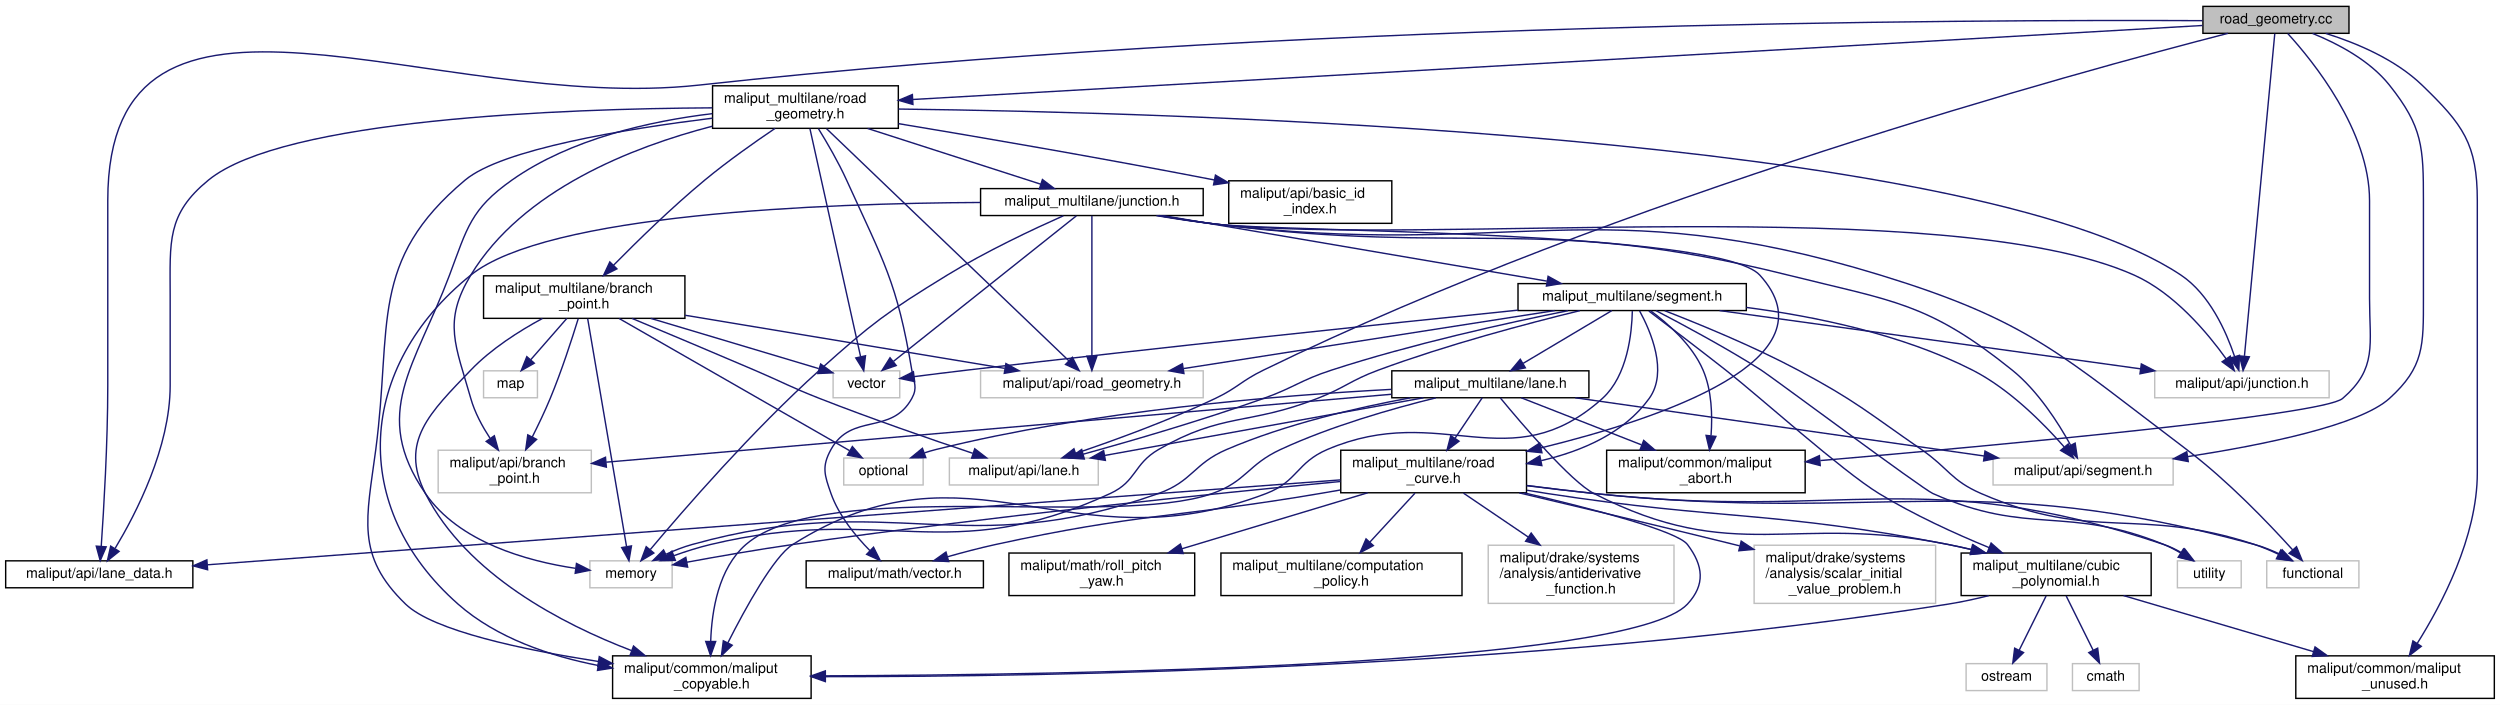
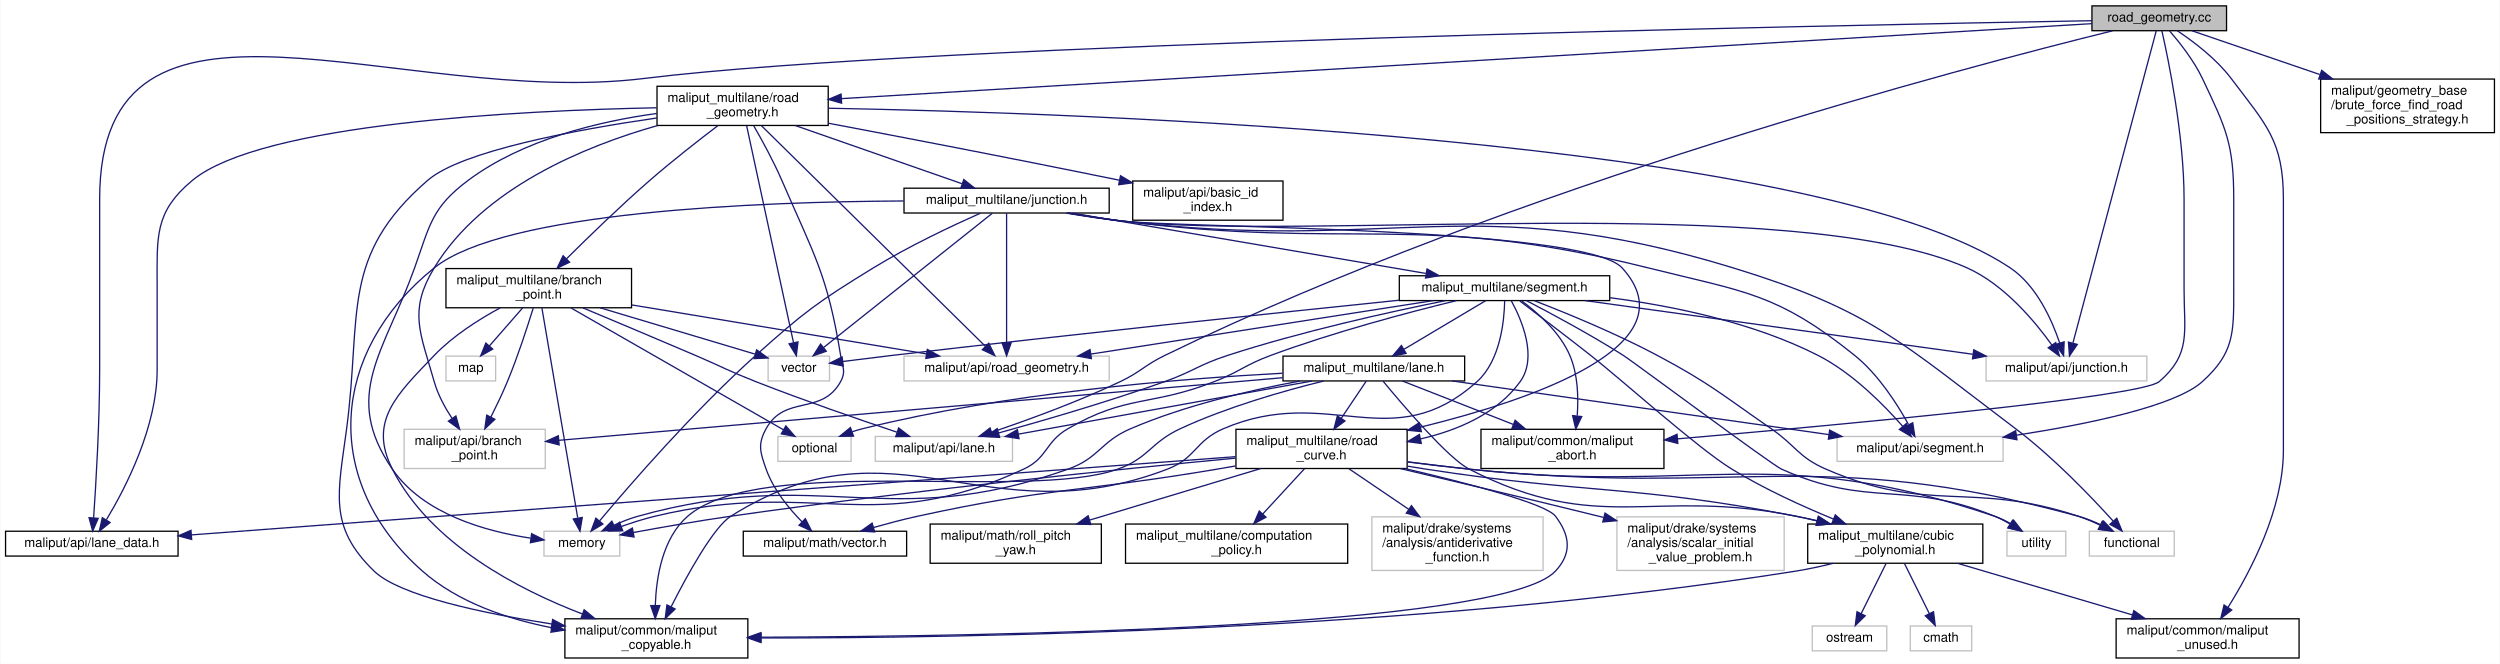
- <svg xmlns="http://www.w3.org/2000/svg" xmlns:xlink="http://www.w3.org/1999/xlink" width="1763pt" height="497pt" viewBox="0.00 0.00 1763.00 497.00">
-   <g id="graph0" class="graph" transform="scale(1 1) rotate(0) translate(4 493)">
-     <polygon fill="white" stroke="transparent" points="-4,4 -4,-493 1759,-493 1759,4 -4,4" />
+ <svg xmlns="http://www.w3.org/2000/svg" xmlns:xlink="http://www.w3.org/1999/xlink" width="1913pt" height="508pt" viewBox="0.00 0.00 1912.50 508.00">
+   <g id="graph0" class="graph" transform="scale(1 1) rotate(0) translate(4 504)">
+     <polygon fill="white" stroke="transparent" points="-4,4 -4,-504 1908.5,-504 1908.5,4 -4,4" />
    <g id="node1" class="node">
      <g id="a_node1">
        <a xlink:title=" ">
-           <polygon fill="#bfbfbf" stroke="black" points="1549.5,-469.5 1549.5,-488.5 1652.5,-488.5 1652.5,-469.5 1549.5,-469.5" />
-           <text text-anchor="middle" x="1601" y="-476.5" font-family="Helvetica,sans-Serif" font-size="10.00">road_geometry.cc</text>
+           <polygon fill="#bfbfbf" stroke="black" points="1596.5,-480.5 1596.5,-499.5 1699.5,-499.5 1699.5,-480.5 1596.5,-480.5" />
+           <text text-anchor="middle" x="1648" y="-487.5" font-family="Helvetica,sans-Serif" font-size="10.00">road_geometry.cc</text>
        </a>
      </g>
    </g>
    <g id="node2" class="node">
      <g id="a_node2">
        <a xlink:href="road__geometry_8h.html" target="_top" xlink:title=" ">
-           <polygon fill="white" stroke="black" points="498.5,-402.5 498.5,-432.5 629.5,-432.5 629.5,-402.5 498.5,-402.5" />
-           <text text-anchor="start" x="506.5" y="-420.5" font-family="Helvetica,sans-Serif" font-size="10.00">maliput_multilane/road</text>
-           <text text-anchor="middle" x="564" y="-409.5" font-family="Helvetica,sans-Serif" font-size="10.00">_geometry.h</text>
+           <polygon fill="white" stroke="black" points="498.5,-408 498.5,-438 629.5,-438 629.5,-408 498.5,-408" />
+           <text text-anchor="start" x="506.5" y="-426" font-family="Helvetica,sans-Serif" font-size="10.00">maliput_multilane/road</text>
+           <text text-anchor="middle" x="564" y="-415" font-family="Helvetica,sans-Serif" font-size="10.00">_geometry.h</text>
        </a>
      </g>
    </g>
    <g id="edge1" class="edge">
-       <path fill="none" stroke="midnightblue" d="M1549.22,-475.03C1379.58,-465.3 840,-434.34 639.75,-422.85" />
-       <polygon fill="midnightblue" stroke="midnightblue" points="639.8,-419.34 629.62,-422.26 639.4,-426.33 639.8,-419.34" />
+       <path fill="none" stroke="midnightblue" d="M1596.45,-485.91C1421.11,-475.4 847.26,-440.99 639.75,-428.54" />
+       <polygon fill="midnightblue" stroke="midnightblue" points="639.75,-425.04 629.55,-427.93 639.33,-432.02 639.75,-425.04" />
    </g>
    <g id="node7" class="node">
      <g id="a_node7">
        <a xlink:title=" ">
          <polygon fill="white" stroke="#bfbfbf" points="1515.5,-212.5 1515.5,-231.5 1638.5,-231.5 1638.5,-212.5 1515.5,-212.5" />
          <text text-anchor="middle" x="1577" y="-219.5" font-family="Helvetica,sans-Serif" font-size="10.00">maliput/api/junction.h</text>
        </a>
      </g>
    </g>
    <g id="edge67" class="edge">
-       <path fill="none" stroke="midnightblue" d="M1600.17,-469.22C1596.75,-432.82 1583.61,-293.27 1578.79,-242.02" />
-       <polygon fill="midnightblue" stroke="midnightblue" points="1582.24,-241.37 1577.82,-231.74 1575.28,-242.02 1582.24,-241.37" />
+       <path fill="none" stroke="midnightblue" d="M1645.72,-480.45C1635.77,-443.17 1596.04,-294.33 1581.97,-241.62" />
+       <polygon fill="midnightblue" stroke="midnightblue" points="1585.27,-240.41 1579.31,-231.65 1578.51,-242.22 1585.27,-240.41" />
    </g>
    <g id="node8" class="node">
      <g id="a_node8">
        <a xlink:href="../../maliput/html/lane__data_8h.html.html" xlink:title=" ">
          <polygon fill="white" stroke="black" points="0,-78.5 0,-97.5 132,-97.5 132,-78.5 0,-78.5" />
          <text text-anchor="middle" x="66" y="-85.5" font-family="Helvetica,sans-Serif" font-size="10.00">maliput/api/lane_data.h</text>
        </a>
      </g>
    </g>
    <g id="edge69" class="edge">
-       <path fill="none" stroke="midnightblue" d="M1549.27,-478.43C1390.4,-479.22 895.69,-477.64 489,-433 301.29,-412.4 72,-540.34 72,-351.5 72,-351.5 72,-351.5 72,-221 72,-180.62 69.16,-133.35 67.39,-107.77" />
+       <path fill="none" stroke="midnightblue" d="M1596.41,-488.15C1401.24,-484.75 707.96,-471.01 489,-444 300.59,-420.76 72,-541.34 72,-351.5 72,-351.5 72,-351.5 72,-221 72,-180.62 69.16,-133.35 67.39,-107.77" />
      <polygon fill="midnightblue" stroke="midnightblue" points="70.87,-107.37 66.67,-97.64 63.89,-107.87 70.87,-107.37" />
    </g>
    <g id="node15" class="node">
      <g id="a_node15">
        <a xlink:title=" ">
          <polygon fill="white" stroke="#bfbfbf" points="665.5,-151 665.5,-170 770.5,-170 770.5,-151 665.5,-151" />
          <text text-anchor="middle" x="718" y="-158" font-family="Helvetica,sans-Serif" font-size="10.00">maliput/api/lane.h</text>
        </a>
      </g>
    </g>
    <g id="edge68" class="edge">
-       <path fill="none" stroke="midnightblue" d="M1567.12,-469.49C1462.54,-442.57 1136.85,-353.79 887,-232 871.24,-224.32 868.83,-219.54 853,-212 820.61,-196.56 782.15,-182.57 754.58,-173.25" />
+       <path fill="none" stroke="midnightblue" d="M1612.23,-480.41C1501.05,-452.99 1153.05,-361.69 887,-232 871.24,-224.32 868.83,-219.54 853,-212 820.61,-196.56 782.15,-182.57 754.58,-173.25" />
      <polygon fill="midnightblue" stroke="midnightblue" points="755.54,-169.89 744.95,-170.04 753.33,-176.53 755.54,-169.89" />
    </g>
    <g id="node18" class="node">
      <g id="a_node18">
        <a xlink:title=" ">
          <polygon fill="white" stroke="#bfbfbf" points="1401.5,-151 1401.5,-170 1528.5,-170 1528.5,-151 1401.5,-151" />
          <text text-anchor="middle" x="1465" y="-158" font-family="Helvetica,sans-Serif" font-size="10.00">maliput/api/segment.h</text>
        </a>
      </g>
    </g>
    <g id="edge70" class="edge">
-       <path fill="none" stroke="midnightblue" d="M1626.83,-469.41C1644.48,-462.28 1667.1,-450.45 1681,-433 1704.52,-403.46 1705,-389.26 1705,-351.5 1705,-351.5 1705,-351.5 1705,-282.5 1705,-249.4 1705.53,-234.22 1681,-212 1660.15,-193.1 1592.7,-179.32 1538.66,-170.98" />
+       <path fill="none" stroke="midnightblue" d="M1655.92,-480.34C1663.4,-471.73 1674.43,-457.83 1681,-444 1699.22,-405.63 1705,-393.97 1705,-351.5 1705,-351.5 1705,-351.5 1705,-282.5 1705,-249.4 1705.53,-234.22 1681,-212 1660.15,-193.1 1592.7,-179.32 1538.66,-170.98" />
      <polygon fill="midnightblue" stroke="midnightblue" points="1539.15,-167.51 1528.74,-169.48 1538.11,-174.43 1539.15,-167.51" />
    </g>
    <g id="node28" class="node">
      <g id="a_node28">
        <a xlink:href="../../maliput/html/maliput__unused_8h.html.html" xlink:title=" ">
          <polygon fill="white" stroke="black" points="1615,-0.5 1615,-30.5 1755,-30.5 1755,-0.5 1615,-0.5" />
          <text text-anchor="start" x="1623" y="-18.5" font-family="Helvetica,sans-Serif" font-size="10.00">maliput/common/maliput</text>
          <text text-anchor="middle" x="1685" y="-7.5" font-family="Helvetica,sans-Serif" font-size="10.00">_unused.h</text>
        </a>
      </g>
    </g>
    <g id="edge72" class="edge">
-       <path fill="none" stroke="midnightblue" d="M1636.07,-469.46C1657.86,-462.65 1685.19,-451.17 1704,-433 1732.88,-405.1 1743,-391.66 1743,-351.5 1743,-351.5 1743,-351.5 1743,-159.5 1743,-114.25 1717.75,-66.46 1700.57,-39.18" />
+       <path fill="none" stroke="midnightblue" d="M1661.78,-480.48C1673.97,-472.37 1691.55,-459.16 1703,-444 1729.99,-408.25 1743,-396.29 1743,-351.5 1743,-351.5 1743,-351.5 1743,-159.5 1743,-114.25 1717.75,-66.46 1700.57,-39.18" />
      <polygon fill="midnightblue" stroke="midnightblue" points="1703.48,-37.23 1695.1,-30.75 1697.61,-41.04 1703.48,-37.23" />
    </g>
    <g id="node30" class="node">
      <g id="a_node30">
        <a xlink:href="../../maliput/html/maliput__abort_8h.html.html" xlink:title=" ">
          <polygon fill="white" stroke="black" points="1129,-145.5 1129,-175.5 1269,-175.5 1269,-145.5 1129,-145.5" />
          <text text-anchor="start" x="1137" y="-163.5" font-family="Helvetica,sans-Serif" font-size="10.00">maliput/common/maliput</text>
          <text text-anchor="middle" x="1199" y="-152.5" font-family="Helvetica,sans-Serif" font-size="10.00">_abort.h</text>
        </a>
      </g>
    </g>
    <g id="edge71" class="edge">
-       <path fill="none" stroke="midnightblue" d="M1609.36,-469.31C1627.12,-449.89 1667,-400.79 1667,-351.5 1667,-351.5 1667,-351.5 1667,-282.5 1667,-250.05 1672.61,-233.15 1648,-212 1634.22,-200.16 1405.17,-179 1279.69,-168.22" />
+       <path fill="none" stroke="midnightblue" d="M1650.03,-480.37C1654.93,-458.79 1667,-400.66 1667,-351.5 1667,-351.5 1667,-351.5 1667,-282.5 1667,-250.05 1672.61,-233.15 1648,-212 1634.22,-200.16 1405.17,-179 1279.69,-168.22" />
      <polygon fill="midnightblue" stroke="midnightblue" points="1279.62,-164.7 1269.36,-167.34 1279.02,-171.68 1279.62,-164.7" />
+     </g>
+     <g id="node32" class="node">
+       <g id="a_node32">
+         <a xlink:href="../../maliput/html/brute__force__find__road__positions__strategy_8h.html.html" xlink:title=" ">
+           <polygon fill="white" stroke="black" points="1771.5,-402.5 1771.5,-443.5 1904.5,-443.5 1904.5,-402.5 1771.5,-402.5" />
+           <text text-anchor="start" x="1779.5" y="-431.5" font-family="Helvetica,sans-Serif" font-size="10.00">maliput/geometry_base</text>
+           <text text-anchor="start" x="1779.5" y="-420.5" font-family="Helvetica,sans-Serif" font-size="10.00">/brute_force_find_road</text>
+           <text text-anchor="middle" x="1838" y="-409.5" font-family="Helvetica,sans-Serif" font-size="10.00">_positions_strategy.h</text>
+         </a>
+       </g>
+     </g>
+     <g id="edge73" class="edge">
+       <path fill="none" stroke="midnightblue" d="M1673.23,-480.37C1698.04,-471.88 1736.99,-458.56 1770.79,-446.99" />
+       <polygon fill="midnightblue" stroke="midnightblue" points="1772.3,-450.17 1780.63,-443.63 1770.04,-443.55 1772.3,-450.17" />
    </g>
    <g id="node3" class="node">
      <g id="a_node3">
        <a xlink:title=" ">
          <polygon fill="white" stroke="#bfbfbf" points="412,-78.5 412,-97.5 470,-97.5 470,-78.5 412,-78.5" />
          <text text-anchor="middle" x="441" y="-85.5" font-family="Helvetica,sans-Serif" font-size="10.00">memory</text>
        </a>
      </g>
    </g>
    <g id="edge2" class="edge">
-       <path fill="none" stroke="midnightblue" d="M498.24,-412.85C454.78,-407.63 398.41,-395.22 357,-366 327.89,-345.46 325.52,-332.35 313,-299 288.79,-234.53 257.06,-201.79 296,-145 319.58,-110.61 367.52,-97.33 401.82,-92.21" />
+       <path fill="none" stroke="midnightblue" d="M498.36,-417.19C453.91,-411.08 395.88,-397.26 354,-366 326.02,-345.12 324.75,-331.87 313,-299 289.83,-234.16 257.06,-201.79 296,-145 319.58,-110.61 367.52,-97.33 401.82,-92.21" />
      <polygon fill="midnightblue" stroke="midnightblue" points="402.53,-95.65 411.99,-90.87 401.62,-88.71 402.53,-95.65" />
    </g>
    <g id="node4" class="node">
      <g id="a_node4">
        <a xlink:title=" ">
          <polygon fill="white" stroke="#bfbfbf" points="583.5,-212.5 583.5,-231.5 630.5,-231.5 630.5,-212.5 583.5,-212.5" />
          <text text-anchor="middle" x="607" y="-219.5" font-family="Helvetica,sans-Serif" font-size="10.00">vector</text>
        </a>
      </g>
    </g>
    <g id="edge3" class="edge">
-       <path fill="none" stroke="midnightblue" d="M567.16,-402.27C574.82,-367.8 594.38,-279.81 602.91,-241.4" />
-       <polygon fill="midnightblue" stroke="midnightblue" points="606.34,-242.1 605.09,-231.58 599.51,-240.58 606.34,-242.1" />
+       <path fill="none" stroke="midnightblue" d="M567.09,-407.69C574.72,-372.41 594.41,-281.28 602.95,-241.75" />
+       <polygon fill="midnightblue" stroke="midnightblue" points="606.39,-242.37 605.09,-231.86 599.55,-240.9 606.39,-242.37" />
    </g>
    <g id="node5" class="node">
      <g id="a_node5">
        <a xlink:href="../../maliput/html/basic__id__index_8h.html.html" xlink:title=" ">
          <polygon fill="white" stroke="black" points="862.5,-335.5 862.5,-365.5 977.5,-365.5 977.5,-335.5 862.5,-335.5" />
          <text text-anchor="start" x="870.5" y="-353.5" font-family="Helvetica,sans-Serif" font-size="10.00">maliput/api/basic_id</text>
          <text text-anchor="middle" x="920" y="-342.5" font-family="Helvetica,sans-Serif" font-size="10.00">_index.h</text>
        </a>
      </g>
    </g>
    <g id="edge4" class="edge">
-       <path fill="none" stroke="midnightblue" d="M629.56,-405.81C685.94,-396.45 769.67,-382.12 852.23,-366.11" />
-       <polygon fill="midnightblue" stroke="midnightblue" points="853.14,-369.49 862.29,-364.14 851.8,-362.62 853.14,-369.49" />
+       <path fill="none" stroke="midnightblue" d="M629.5,-409.73C685.9,-399.07 769.72,-382.99 852.45,-366.09" />
+       <polygon fill="midnightblue" stroke="midnightblue" points="853.18,-369.51 862.27,-364.08 851.77,-362.65 853.18,-369.51" />
    </g>
    <g id="node6" class="node">
      <g id="a_node6">
        <a xlink:title=" ">
          <polygon fill="white" stroke="#bfbfbf" points="305,-145.5 305,-175.5 413,-175.5 413,-145.5 305,-145.5" />
          <text text-anchor="start" x="313" y="-163.5" font-family="Helvetica,sans-Serif" font-size="10.00">maliput/api/branch</text>
          <text text-anchor="middle" x="359" y="-152.5" font-family="Helvetica,sans-Serif" font-size="10.00">_point.h</text>
        </a>
      </g>
    </g>
    <g id="edge5" class="edge">
-       <path fill="none" stroke="midnightblue" d="M498.29,-403.98C441.98,-389.38 364.38,-359.1 328,-299 307.98,-265.92 317.49,-249.21 328,-212 330.79,-202.11 336.12,-192.25 341.59,-183.91" />
+       <path fill="none" stroke="midnightblue" d="M499.01,-407.97C442.76,-392.02 364.84,-359.87 328,-299 307.98,-265.92 317.49,-249.21 328,-212 330.79,-202.11 336.12,-192.25 341.59,-183.91" />
      <polygon fill="midnightblue" stroke="midnightblue" points="344.6,-185.71 347.46,-175.51 338.86,-181.7 344.6,-185.71" />
    </g>
    <g id="edge6" class="edge">
-       <path fill="none" stroke="midnightblue" d="M629.58,-416.1C822.72,-413.76 1385.17,-398.39 1534,-299 1554.14,-285.55 1565.89,-259.29 1571.88,-241.45" />
-       <polygon fill="midnightblue" stroke="midnightblue" points="1575.24,-242.43 1574.82,-231.84 1568.54,-240.38 1575.24,-242.43" />
+       <path fill="none" stroke="midnightblue" d="M629.59,-421.18C822.76,-417.64 1385.29,-398.79 1534,-299 1554.11,-285.51 1565.87,-259.26 1571.86,-241.43" />
+       <polygon fill="midnightblue" stroke="midnightblue" points="1575.22,-242.42 1574.81,-231.83 1568.53,-240.36 1575.22,-242.42" />
    </g>
    <g id="edge7" class="edge">
-       <path fill="none" stroke="midnightblue" d="M498.25,-416.95C393.7,-416.33 195.94,-409.26 143,-366 113.45,-341.85 116,-322.66 116,-284.5 116,-284.5 116,-284.5 116,-221 116,-177.49 91.95,-130.84 77.21,-106.34" />
+       <path fill="none" stroke="midnightblue" d="M498.21,-421.53C393.6,-419.45 195.75,-409.67 143,-366 113.61,-341.66 116,-322.66 116,-284.5 116,-284.5 116,-284.5 116,-221 116,-177.49 91.95,-130.84 77.21,-106.34" />
      <polygon fill="midnightblue" stroke="midnightblue" points="79.99,-104.18 71.74,-97.53 74.05,-107.87 79.99,-104.18" />
    </g>
    <g id="node9" class="node">
      <g id="a_node9">
        <a xlink:title=" ">
          <polygon fill="white" stroke="#bfbfbf" points="687.5,-212.5 687.5,-231.5 844.5,-231.5 844.5,-212.5 687.5,-212.5" />
          <text text-anchor="middle" x="766" y="-219.5" font-family="Helvetica,sans-Serif" font-size="10.00">maliput/api/road_geometry.h</text>
        </a>
      </g>
    </g>
    <g id="edge8" class="edge">
-       <path fill="none" stroke="midnightblue" d="M578.85,-402.27C615.77,-366.91 711.46,-275.24 749.78,-238.54" />
-       <polygon fill="midnightblue" stroke="midnightblue" points="752.25,-241.02 757.05,-231.58 747.4,-235.97 752.25,-241.02" />
+       <path fill="none" stroke="midnightblue" d="M578.53,-407.69C615.18,-371.58 711.23,-276.96 749.71,-239.05" />
+       <polygon fill="midnightblue" stroke="midnightblue" points="752.34,-241.37 757.01,-231.86 747.43,-236.38 752.34,-241.37" />
    </g>
    <g id="node10" class="node">
      <g id="a_node10">
        <a xlink:href="../../maliput/html/maliput__copyable_8h.html.html" xlink:title=" ">
          <polygon fill="white" stroke="black" points="428,-0.5 428,-30.5 568,-30.5 568,-0.5 428,-0.5" />
          <text text-anchor="start" x="436" y="-18.5" font-family="Helvetica,sans-Serif" font-size="10.00">maliput/common/maliput</text>
          <text text-anchor="middle" x="498" y="-7.5" font-family="Helvetica,sans-Serif" font-size="10.00">_copyable.h</text>
        </a>
      </g>
    </g>
    <g id="edge9" class="edge">
-       <path fill="none" stroke="midnightblue" d="M498.5,-409.68C436.79,-402.05 350.03,-387.81 324,-366 255.82,-308.85 272.61,-264.2 261,-176 254.56,-127.09 246.54,-101.3 282,-67 301.47,-48.17 364.77,-34.78 417.85,-26.54" />
+       <path fill="none" stroke="midnightblue" d="M498.41,-413.74C436.34,-404.71 348.92,-388.48 323,-366 255.9,-307.8 272.59,-264.07 261,-176 254.56,-127.09 246.54,-101.3 282,-67 301.47,-48.17 364.77,-34.78 417.85,-26.54" />
      <polygon fill="midnightblue" stroke="midnightblue" points="418.61,-29.97 427.97,-25.02 417.56,-23.05 418.61,-29.97" />
    </g>
    <g id="node11" class="node">
      <g id="a_node11">
        <a xlink:href="../../maliput/html/vector_8h.html.html" xlink:title=" ">
          <polygon fill="white" stroke="black" points="564.5,-78.5 564.5,-97.5 689.5,-97.5 689.5,-78.5 564.5,-78.5" />
          <text text-anchor="middle" x="627" y="-85.5" font-family="Helvetica,sans-Serif" font-size="10.00">maliput/math/vector.h</text>
        </a>
      </g>
    </g>
    <g id="edge10" class="edge">
-       <path fill="none" stroke="midnightblue" d="M573.13,-402.3C579.26,-392.39 587.23,-378.71 593,-366 619.02,-308.66 628.64,-294.11 639,-232 640.46,-223.23 643.29,-219.78 639,-212 624.54,-185.76 596.46,-202.24 582,-176 575.35,-163.93 577.43,-158 582,-145 587.48,-129.44 599.31,-115.01 609.47,-104.69" />
+       <path fill="none" stroke="midnightblue" d="M572.58,-407.59C579,-396.48 587.7,-380.58 594,-366 618.92,-308.33 628.87,-294 639,-232 640.43,-223.23 643.29,-219.78 639,-212 624.54,-185.76 596.46,-202.24 582,-176 575.35,-163.93 577.43,-158 582,-145 587.48,-129.44 599.31,-115.01 609.47,-104.69" />
      <polygon fill="midnightblue" stroke="midnightblue" points="612,-107.11 616.77,-97.66 607.14,-102.07 612,-107.11" />
    </g>
    <g id="node12" class="node">
      <g id="a_node12">
        <a xlink:href="branch__point_8h.html" target="_top" xlink:title=" ">
          <polygon fill="white" stroke="black" points="337,-268.5 337,-298.5 479,-298.5 479,-268.5 337,-268.5" />
          <text text-anchor="start" x="345" y="-286.5" font-family="Helvetica,sans-Serif" font-size="10.00">maliput_multilane/branch</text>
          <text text-anchor="middle" x="408" y="-275.5" font-family="Helvetica,sans-Serif" font-size="10.00">_point.h</text>
        </a>
      </g>
    </g>
    <g id="edge11" class="edge">
-       <path fill="none" stroke="midnightblue" d="M542.59,-402.47C528.18,-392.75 508.97,-379.21 493,-366 469.92,-346.9 445.41,-322.96 428.67,-305.98" />
-       <polygon fill="midnightblue" stroke="midnightblue" points="431.05,-303.41 421.56,-298.71 426.05,-308.3 431.05,-303.41" />
+       <path fill="none" stroke="midnightblue" d="M545.22,-407.97C530.67,-396.92 510.17,-380.94 493,-366 470.53,-346.45 446.11,-322.75 429.23,-305.97" />
+       <polygon fill="midnightblue" stroke="midnightblue" points="431.59,-303.37 422.04,-298.78 426.64,-308.32 431.59,-303.37" />
    </g>
    <g id="node16" class="node">
      <g id="a_node16">
        <a xlink:href="junction_8h.html" target="_top" xlink:title=" ">
          <polygon fill="white" stroke="black" points="687.5,-341 687.5,-360 844.5,-360 844.5,-341 687.5,-341" />
          <text text-anchor="middle" x="766" y="-348" font-family="Helvetica,sans-Serif" font-size="10.00">maliput_multilane/junction.h</text>
        </a>
      </g>
    </g>
    <g id="edge20" class="edge">
-       <path fill="none" stroke="midnightblue" d="M607.83,-402.4C644.37,-390.64 695.8,-374.09 729.98,-363.09" />
-       <polygon fill="midnightblue" stroke="midnightblue" points="731.12,-366.4 739.56,-360.01 728.97,-359.74 731.12,-366.4" />
+       <path fill="none" stroke="midnightblue" d="M604.39,-407.9C641.7,-394.88 696.51,-375.75 731.73,-363.46" />
+       <polygon fill="midnightblue" stroke="midnightblue" points="733.26,-366.63 741.55,-360.03 730.95,-360.02 733.26,-366.63" />
    </g>
    <g id="edge13" class="edge">
      <path fill="none" stroke="midnightblue" d="M410.43,-268.27C416.28,-233.94 431.18,-146.57 437.78,-107.9" />
      <polygon fill="midnightblue" stroke="midnightblue" points="441.31,-108.02 439.54,-97.58 434.41,-106.85 441.31,-108.02" />
    </g>
    <g id="edge15" class="edge">
      <path fill="none" stroke="midnightblue" d="M454.91,-268.47C491.3,-257.59 540.87,-242.77 573.39,-233.05" />
      <polygon fill="midnightblue" stroke="midnightblue" points="574.73,-236.3 583.31,-230.08 572.72,-229.6 574.73,-236.3" />
    </g>
    <g id="edge16" class="edge">
      <path fill="none" stroke="midnightblue" d="M403.76,-268.25C399.33,-253.87 391.94,-231.1 384,-212 380.24,-202.94 375.58,-193.23 371.32,-184.77" />
      <polygon fill="midnightblue" stroke="midnightblue" points="374.42,-183.15 366.74,-175.85 368.19,-186.35 374.42,-183.15" />
    </g>
    <g id="edge18" class="edge">
      <path fill="none" stroke="midnightblue" d="M479.16,-270.67C545.02,-259.73 641.95,-243.62 704.53,-233.22" />
      <polygon fill="midnightblue" stroke="midnightblue" points="705.36,-236.63 714.65,-231.53 704.21,-229.72 705.36,-236.63" />
    </g>
    <g id="edge19" class="edge">
      <path fill="none" stroke="midnightblue" d="M378.52,-268.43C362.22,-259.62 342.42,-247.07 328,-232 299.51,-202.23 277.33,-181.72 296,-145 325.06,-87.86 392.41,-52.93 441.38,-34.19" />
      <polygon fill="midnightblue" stroke="midnightblue" points="442.75,-37.41 450.91,-30.66 440.31,-30.85 442.75,-37.41" />
    </g>
    <g id="node13" class="node">
      <g id="a_node13">
        <a xlink:title=" ">
          <polygon fill="white" stroke="#bfbfbf" points="337,-212.5 337,-231.5 375,-231.5 375,-212.5 337,-212.5" />
          <text text-anchor="middle" x="356" y="-219.5" font-family="Helvetica,sans-Serif" font-size="10.00">map</text>
        </a>
      </g>
    </g>
    <g id="edge12" class="edge">
      <path fill="none" stroke="midnightblue" d="M395.68,-268.4C388.04,-259.66 378.21,-248.41 370.24,-239.3" />
      <polygon fill="midnightblue" stroke="midnightblue" points="372.78,-236.88 363.57,-231.66 367.51,-241.49 372.78,-236.88" />
    </g>
    <g id="node14" class="node">
      <g id="a_node14">
        <a xlink:title=" ">
          <polygon fill="white" stroke="#bfbfbf" points="591,-151 591,-170 647,-170 647,-151 591,-151" />
          <text text-anchor="middle" x="619" y="-158" font-family="Helvetica,sans-Serif" font-size="10.00">optional</text>
        </a>
      </g>
    </g>
    <g id="edge14" class="edge">
      <path fill="none" stroke="midnightblue" d="M432.62,-268.38C473.48,-244.95 554.79,-198.32 595.14,-175.18" />
      <polygon fill="midnightblue" stroke="midnightblue" points="597.08,-178.1 604.02,-170.09 593.6,-172.03 597.08,-178.1" />
    </g>
    <g id="edge17" class="edge">
      <path fill="none" stroke="midnightblue" d="M441.67,-268.46C465.75,-258.38 498.91,-244.45 528,-232 548.5,-223.23 553.25,-220.14 574,-212 610.4,-197.72 652.7,-183.12 681.99,-173.32" />
      <polygon fill="midnightblue" stroke="midnightblue" points="683.39,-176.54 691.78,-170.06 681.18,-169.9 683.39,-176.54" />
    </g>
    <g id="edge22" class="edge">
      <path fill="none" stroke="midnightblue" d="M745.88,-340.84C724.89,-331.51 691.29,-315.73 664,-299 621.48,-272.94 611.13,-265.28 574,-232 526.84,-189.73 477.7,-133.02 454.57,-105.44" />
      <polygon fill="midnightblue" stroke="midnightblue" points="457.1,-103.01 448.01,-97.56 451.72,-107.49 457.1,-103.01" />
    </g>
    <g id="edge23" class="edge">
      <path fill="none" stroke="midnightblue" d="M755.07,-340.81C728.41,-319.59 659.75,-264.96 626.12,-238.22" />
      <polygon fill="midnightblue" stroke="midnightblue" points="628.01,-235.24 618.01,-231.76 623.65,-240.72 628.01,-235.24" />
    </g>
    <g id="edge24" class="edge">
      <path fill="none" stroke="midnightblue" d="M811.47,-340.95C824.81,-338.71 839.45,-336.5 853,-335 996.35,-319.12 1369.34,-357.87 1501,-299 1529.27,-286.36 1552.83,-258.17 1565.9,-239.9" />
      <polygon fill="midnightblue" stroke="midnightblue" points="1568.82,-241.84 1571.6,-231.61 1563.05,-237.87 1568.82,-241.84" />
    </g>
    <g id="edge25" class="edge">
      <path fill="none" stroke="midnightblue" d="M766,-340.81C766,-320.49 766,-269.55 766,-241.78" />
      <polygon fill="midnightblue" stroke="midnightblue" points="769.5,-241.76 766,-231.76 762.5,-241.76 769.5,-241.76" />
    </g>
    <g id="edge27" class="edge">
      <path fill="none" stroke="midnightblue" d="M687.29,-350.22C576.39,-349.63 381.64,-342.23 328,-299 247.65,-234.25 241.61,-135.26 319,-67 346.22,-42.99 384.05,-30.33 417.92,-23.68" />
      <polygon fill="midnightblue" stroke="midnightblue" points="418.6,-27.11 427.82,-21.88 417.35,-20.23 418.6,-27.11" />
    </g>
    <g id="node17" class="node">
      <g id="a_node17">
        <a xlink:title=" ">
          <polygon fill="white" stroke="#bfbfbf" points="1594.5,-78.5 1594.5,-97.5 1659.5,-97.5 1659.5,-78.5 1594.5,-78.5" />
          <text text-anchor="middle" x="1627" y="-85.5" font-family="Helvetica,sans-Serif" font-size="10.00">functional</text>
        </a>
      </g>
    </g>
    <g id="edge21" class="edge">
      <path fill="none" stroke="midnightblue" d="M812.4,-340.99C825.49,-338.8 839.78,-336.61 853,-335 1060.53,-309.79 1122.1,-360.21 1322,-299 1427.63,-266.66 1449.78,-242.49 1538,-176 1566.88,-154.23 1596.04,-123.74 1612.77,-105.24" />
      <polygon fill="midnightblue" stroke="midnightblue" points="1615.49,-107.45 1619.53,-97.65 1610.26,-102.79 1615.49,-107.45" />
    </g>
    <g id="edge26" class="edge">
      <path fill="none" stroke="midnightblue" d="M813.31,-340.94C826.16,-338.8 840.09,-336.65 853,-335 1031.81,-312.17 1082.11,-342.72 1257,-299 1331,-280.5 1355.57,-279.81 1415,-232 1433.03,-217.49 1447.48,-194.88 1456.12,-179.19" />
      <polygon fill="midnightblue" stroke="midnightblue" points="1459.38,-180.52 1460.94,-170.04 1453.19,-177.26 1459.38,-180.52" />
    </g>
    <g id="node19" class="node">
      <g id="a_node19">
        <a xlink:href="road__curve_8h.html" target="_top" xlink:title=" ">
          <polygon fill="white" stroke="black" points="941.5,-145.5 941.5,-175.5 1072.5,-175.5 1072.5,-145.5 941.5,-145.5" />
          <text text-anchor="start" x="949.5" y="-163.5" font-family="Helvetica,sans-Serif" font-size="10.00">maliput_multilane/road</text>
          <text text-anchor="middle" x="1007" y="-152.5" font-family="Helvetica,sans-Serif" font-size="10.00">_curve.h</text>
        </a>
      </g>
    </g>
    <g id="edge28" class="edge">
      <path fill="none" stroke="midnightblue" d="M813.32,-340.98C826.17,-338.84 840.09,-336.68 853,-335 895.5,-329.47 1208.15,-330.68 1237,-299 1290.84,-239.88 1168.71,-198.16 1082.63,-177.13" />
      <polygon fill="midnightblue" stroke="midnightblue" points="1083.39,-173.72 1072.85,-174.79 1081.76,-180.52 1083.39,-173.72" />
    </g>
    <g id="node29" class="node">
      <g id="a_node29">
        <a xlink:href="segment_8h.html" target="_top" xlink:title=" ">
          <polygon fill="white" stroke="black" points="1066.5,-274 1066.5,-293 1227.5,-293 1227.5,-274 1066.5,-274" />
          <text text-anchor="middle" x="1147" y="-281" font-family="Helvetica,sans-Serif" font-size="10.00">maliput_multilane/segment.h</text>
        </a>
      </g>
    </g>
    <g id="edge44" class="edge">
      <path fill="none" stroke="midnightblue" d="M816.2,-340.94C885.97,-329.03 1012.07,-307.52 1086.8,-294.77" />
      <polygon fill="midnightblue" stroke="midnightblue" points="1087.72,-298.16 1096.99,-293.03 1086.54,-291.26 1087.72,-298.16" />
    </g>
    <g id="edge30" class="edge">
      <path fill="none" stroke="midnightblue" d="M941.34,-153.46C853.24,-145.06 691.98,-128.65 555,-109 530.1,-105.43 502.3,-100.57 480.38,-96.53" />
      <polygon fill="midnightblue" stroke="midnightblue" points="480.92,-93.07 470.44,-94.69 479.64,-99.95 480.92,-93.07" />
    </g>
    <g id="edge32" class="edge">
      <path fill="none" stroke="midnightblue" d="M941.2,-154.57C772.03,-141.9 322.6,-108.22 142.36,-94.72" />
      <polygon fill="midnightblue" stroke="midnightblue" points="142.4,-91.21 132.17,-93.96 141.88,-98.19 142.4,-91.21" />
    </g>
    <g id="edge33" class="edge">
      <path fill="none" stroke="midnightblue" d="M1070.87,-145.43C1119.29,-134.12 1178.74,-118.59 1186,-109 1197.27,-94.12 1198.71,-80.67 1186,-67 1145.36,-23.26 750.61,-17.02 578.05,-16.4" />
      <polygon fill="midnightblue" stroke="midnightblue" points="578.02,-12.9 568.01,-16.37 578,-19.9 578.02,-12.9" />
    </g>
    <g id="edge37" class="edge">
      <path fill="none" stroke="midnightblue" d="M941.1,-147.43C936.33,-146.59 931.59,-145.78 927,-145 825.42,-127.81 798.65,-131.01 698,-109 686.89,-106.57 674.94,-103.42 664.08,-100.34" />
      <polygon fill="midnightblue" stroke="midnightblue" points="665.04,-96.97 654.46,-97.56 663.09,-103.7 665.04,-96.97" />
    </g>
    <g id="edge29" class="edge">
      <path fill="none" stroke="midnightblue" d="M1072.66,-150.5C1088.17,-148.54 1104.65,-146.58 1120,-145 1326.64,-123.77 1385.55,-163.5 1586,-109 1591.97,-107.38 1598.12,-104.88 1603.78,-102.19" />
      <polygon fill="midnightblue" stroke="midnightblue" points="1605.41,-105.29 1612.72,-97.62 1602.23,-99.06 1605.41,-105.29" />
    </g>
    <g id="node20" class="node">
      <g id="a_node20">
        <a xlink:title=" ">
          <polygon fill="white" stroke="#bfbfbf" points="1531.5,-78.5 1531.5,-97.5 1576.5,-97.5 1576.5,-78.5 1531.5,-78.5" />
          <text text-anchor="middle" x="1554" y="-85.5" font-family="Helvetica,sans-Serif" font-size="10.00">utility</text>
        </a>
      </g>
    </g>
    <g id="edge31" class="edge">
      <path fill="none" stroke="midnightblue" d="M1072.68,-150.64C1088.18,-148.67 1104.66,-146.67 1120,-145 1298.33,-125.58 1351.95,-166.1 1522,-109 1526.26,-107.57 1530.54,-105.47 1534.52,-103.16" />
      <polygon fill="midnightblue" stroke="midnightblue" points="1536.6,-105.98 1543.1,-97.61 1532.8,-100.1 1536.6,-105.98" />
    </g>
    <g id="node21" class="node">
      <g id="a_node21">
        <a xlink:title=" ">
          <polygon fill="white" stroke="#bfbfbf" points="1045.5,-67.5 1045.5,-108.5 1176.5,-108.5 1176.5,-67.5 1045.5,-67.5" />
          <text text-anchor="start" x="1053.5" y="-96.5" font-family="Helvetica,sans-Serif" font-size="10.00">maliput/drake/systems</text>
          <text text-anchor="start" x="1053.5" y="-85.5" font-family="Helvetica,sans-Serif" font-size="10.00">/analysis/antiderivative</text>
          <text text-anchor="middle" x="1111" y="-74.5" font-family="Helvetica,sans-Serif" font-size="10.00">_function.h</text>
        </a>
      </g>
    </g>
    <g id="edge34" class="edge">
      <path fill="none" stroke="midnightblue" d="M1028.05,-145.23C1041.17,-136.34 1058.42,-124.64 1073.79,-114.22" />
      <polygon fill="midnightblue" stroke="midnightblue" points="1075.79,-117.1 1082.1,-108.59 1071.86,-111.3 1075.79,-117.1" />
    </g>
    <g id="node22" class="node">
      <g id="a_node22">
        <a xlink:title=" ">
          <polygon fill="white" stroke="#bfbfbf" points="1233,-67.5 1233,-108.5 1361,-108.5 1361,-67.5 1233,-67.5" />
          <text text-anchor="start" x="1241" y="-96.5" font-family="Helvetica,sans-Serif" font-size="10.00">maliput/drake/systems</text>
          <text text-anchor="start" x="1241" y="-85.5" font-family="Helvetica,sans-Serif" font-size="10.00">/analysis/scalar_initial</text>
          <text text-anchor="middle" x="1297" y="-74.5" font-family="Helvetica,sans-Serif" font-size="10.00">_value_problem.h</text>
        </a>
      </g>
    </g>
    <g id="edge35" class="edge">
      <path fill="none" stroke="midnightblue" d="M1067.38,-145.41C1109.83,-135.43 1167.95,-121.62 1219,-109 1220.26,-108.69 1221.53,-108.37 1222.81,-108.06" />
      <polygon fill="midnightblue" stroke="midnightblue" points="1223.9,-111.39 1232.75,-105.57 1222.2,-104.6 1223.9,-111.39" />
    </g>
    <g id="node23" class="node">
      <g id="a_node23">
        <a xlink:href="../../maliput/html/roll__pitch__yaw_8h.html.html" xlink:title=" ">
          <polygon fill="white" stroke="black" points="707.5,-73 707.5,-103 838.5,-103 838.5,-73 707.5,-73" />
          <text text-anchor="start" x="715.5" y="-91" font-family="Helvetica,sans-Serif" font-size="10.00">maliput/math/roll_pitch</text>
          <text text-anchor="middle" x="773" y="-80" font-family="Helvetica,sans-Serif" font-size="10.00">_yaw.h</text>
        </a>
      </g>
    </g>
    <g id="edge36" class="edge">
      <path fill="none" stroke="midnightblue" d="M960.49,-145.49C922.81,-134.14 869.58,-118.1 829.46,-106.01" />
      <polygon fill="midnightblue" stroke="midnightblue" points="830.41,-102.64 819.82,-103.11 828.39,-109.34 830.41,-102.64" />
    </g>
    <g id="node24" class="node">
      <g id="a_node24">
        <a xlink:href="computation__policy_8h.html" target="_top" xlink:title=" ">
          <polygon fill="white" stroke="black" points="857,-73 857,-103 1027,-103 1027,-73 857,-73" />
          <text text-anchor="start" x="865" y="-91" font-family="Helvetica,sans-Serif" font-size="10.00">maliput_multilane/computation</text>
          <text text-anchor="middle" x="942" y="-80" font-family="Helvetica,sans-Serif" font-size="10.00">_policy.h</text>
        </a>
      </g>
    </g>
    <g id="edge38" class="edge">
      <path fill="none" stroke="midnightblue" d="M993.85,-145.23C984.68,-135.3 972.3,-121.86 961.93,-110.61" />
      <polygon fill="midnightblue" stroke="midnightblue" points="964.49,-108.23 955.13,-103.25 959.34,-112.97 964.49,-108.23" />
    </g>
    <g id="node25" class="node">
      <g id="a_node25">
        <a xlink:href="cubic__polynomial_8h.html" target="_top" xlink:title=" ">
          <polygon fill="white" stroke="black" points="1379,-73 1379,-103 1513,-103 1513,-73 1379,-73" />
          <text text-anchor="start" x="1387" y="-91" font-family="Helvetica,sans-Serif" font-size="10.00">maliput_multilane/cubic</text>
          <text text-anchor="middle" x="1446" y="-80" font-family="Helvetica,sans-Serif" font-size="10.00">_polynomial.h</text>
        </a>
      </g>
    </g>
    <g id="edge39" class="edge">
      <path fill="none" stroke="midnightblue" d="M1072.87,-147.28C1077.65,-146.48 1082.4,-145.71 1087,-145 1212.31,-125.69 1245.54,-133.19 1370,-109 1375.36,-107.96 1380.9,-106.76 1386.43,-105.46" />
      <polygon fill="midnightblue" stroke="midnightblue" points="1387.44,-108.82 1396.34,-103.06 1385.8,-102.02 1387.44,-108.82" />
    </g>
    <g id="edge42" class="edge">
      <path fill="none" stroke="midnightblue" d="M1398.47,-72.94C1389.1,-70.61 1379.3,-68.48 1370,-67 1081.23,-21.11 732.77,-15.7 578.36,-15.82" />
      <polygon fill="midnightblue" stroke="midnightblue" points="578.02,-12.33 568.02,-15.84 578.03,-19.33 578.02,-12.33" />
    </g>
    <g id="node26" class="node">
      <g id="a_node26">
        <a xlink:title=" ">
          <polygon fill="white" stroke="#bfbfbf" points="1457.5,-6 1457.5,-25 1504.5,-25 1504.5,-6 1457.5,-6" />
          <text text-anchor="middle" x="1481" y="-13" font-family="Helvetica,sans-Serif" font-size="10.00">cmath</text>
        </a>
      </g>
    </g>
    <g id="edge40" class="edge">
      <path fill="none" stroke="midnightblue" d="M1453.08,-72.73C1458.58,-61.67 1466.22,-46.27 1472.12,-34.38" />
      <polygon fill="midnightblue" stroke="midnightblue" points="1475.27,-35.91 1476.58,-25.39 1469,-32.79 1475.27,-35.91" />
    </g>
    <g id="node27" class="node">
      <g id="a_node27">
        <a xlink:title=" ">
          <polygon fill="white" stroke="#bfbfbf" points="1382.5,-6 1382.5,-25 1439.5,-25 1439.5,-6 1382.5,-6" />
          <text text-anchor="middle" x="1411" y="-13" font-family="Helvetica,sans-Serif" font-size="10.00">ostream</text>
        </a>
      </g>
    </g>
    <g id="edge41" class="edge">
      <path fill="none" stroke="midnightblue" d="M1438.92,-72.73C1433.42,-61.67 1425.78,-46.27 1419.88,-34.38" />
      <polygon fill="midnightblue" stroke="midnightblue" points="1423,-32.79 1415.42,-25.39 1416.73,-35.91 1423,-32.79" />
    </g>
    <g id="edge43" class="edge">
      <path fill="none" stroke="midnightblue" d="M1493.5,-72.99C1531.99,-61.64 1586.35,-45.6 1627.33,-33.51" />
      <polygon fill="midnightblue" stroke="midnightblue" points="1628.58,-36.79 1637.18,-30.61 1626.6,-30.08 1628.58,-36.79" />
    </g>
    <g id="edge46" class="edge">
      <path fill="none" stroke="midnightblue" d="M1110.11,-273.93C1073.53,-265.01 1016.14,-249.85 968,-232 948.24,-224.67 944.63,-219.68 925,-212 876.31,-192.94 858.24,-202.21 813,-176 795.31,-165.75 797.56,-153.58 779,-145 664.32,-91.97 619.88,-138.42 497,-109 488.51,-106.97 479.51,-104.09 471.27,-101.16" />
      <polygon fill="midnightblue" stroke="midnightblue" points="472.28,-97.8 461.68,-97.6 469.84,-104.36 472.28,-97.8" />
    </g>
    <g id="edge48" class="edge">
      <path fill="none" stroke="midnightblue" d="M1066.45,-274.29C972.98,-264.66 814.24,-247.97 678,-232 665.78,-230.57 652.4,-228.9 640.57,-227.39" />
      <polygon fill="midnightblue" stroke="midnightblue" points="641.02,-223.92 630.65,-226.11 640.12,-230.86 641.02,-223.92" />
    </g>
    <g id="edge49" class="edge">
      <path fill="none" stroke="midnightblue" d="M1208.61,-273.98C1287.08,-263.12 1422.43,-244.39 1505.4,-232.91" />
      <polygon fill="midnightblue" stroke="midnightblue" points="1506.08,-236.35 1515.51,-231.51 1505.12,-229.41 1506.08,-236.35" />
    </g>
    <g id="edge51" class="edge">
      <path fill="none" stroke="midnightblue" d="M1092.41,-273.98C1023.24,-263.17 904.17,-244.58 830.56,-233.08" />
      <polygon fill="midnightblue" stroke="midnightblue" points="830.91,-229.59 820.49,-231.51 829.83,-236.51 830.91,-229.59" />
    </g>
    <g id="edge54" class="edge">
      <path fill="none" stroke="midnightblue" d="M1147.12,-273.62C1146.81,-258.55 1143.85,-228.05 1126,-212 1060.79,-153.36 1012.63,-210.48 932,-176 910.34,-166.74 911,-153.43 889,-145 749.58,-91.57 681.26,-188.68 555,-109 541.76,-100.65 521.73,-64.25 509.28,-39.68" />
      <polygon fill="midnightblue" stroke="midnightblue" points="512.35,-37.99 504.75,-30.61 506.09,-41.12 512.35,-37.99" />
    </g>
    <g id="edge50" class="edge">
      <path fill="none" stroke="midnightblue" d="M1101.75,-273.92C1058.43,-265.2 991.49,-250.37 935,-232 913.02,-224.85 908.77,-219.76 887,-212 844.21,-196.74 794.26,-182.21 759.82,-172.68" />
      <polygon fill="midnightblue" stroke="midnightblue" points="760.66,-169.29 750.09,-170.01 758.81,-176.04 760.66,-169.29" />
    </g>
    <g id="edge45" class="edge">
      <path fill="none" stroke="midnightblue" d="M1169.95,-273.89C1193.92,-264.6 1232.37,-248.86 1264,-232 1304.58,-210.37 1313.15,-202.11 1351,-176 1370.1,-162.83 1371.72,-154.25 1393,-145 1473.02,-110.21 1503.15,-136.38 1586,-109 1591.55,-107.17 1597.3,-104.73 1602.68,-102.19" />
      <polygon fill="midnightblue" stroke="midnightblue" points="1604.46,-105.21 1611.84,-97.61 1601.33,-98.95 1604.46,-105.21" />
    </g>
    <g id="edge52" class="edge">
      <path fill="none" stroke="midnightblue" d="M1227.51,-276.21C1275.85,-269.9 1337.39,-257.27 1387,-232 1413.32,-218.59 1437.52,-193.97 1451.78,-177.67" />
      <polygon fill="midnightblue" stroke="midnightblue" points="1454.48,-179.89 1458.28,-170 1449.14,-175.36 1454.48,-179.89" />
    </g>
    <g id="edge66" class="edge">
      <path fill="none" stroke="midnightblue" d="M1152.23,-273.77C1160.05,-259.46 1172.51,-230.73 1159,-212 1141.39,-187.59 1111.5,-174.8 1082.86,-168.16" />
      <polygon fill="midnightblue" stroke="midnightblue" points="1083.31,-164.67 1072.8,-166.06 1081.88,-171.53 1083.31,-164.67" />
    </g>
    <g id="edge47" class="edge">
      <path fill="none" stroke="midnightblue" d="M1163.78,-273.94C1182.3,-264.33 1212.82,-247.96 1238,-232 1244.99,-227.57 1351.44,-148.38 1359,-145 1426.73,-114.72 1453.32,-137.07 1522,-109 1525.91,-107.4 1529.89,-105.34 1533.64,-103.14" />
      <polygon fill="midnightblue" stroke="midnightblue" points="1535.79,-105.93 1542.37,-97.62 1532.05,-100.01 1535.79,-105.93" />
    </g>
    <g id="edge55" class="edge">
      <path fill="none" stroke="midnightblue" d="M1158.75,-273.65C1172,-263.63 1194.16,-246.79 1213,-232 1237.24,-212.97 1294.72,-161.1 1321,-145 1345.52,-129.98 1374.78,-116.65 1398.81,-106.77" />
      <polygon fill="midnightblue" stroke="midnightblue" points="1400.13,-110.01 1408.09,-103.02 1397.51,-103.52 1400.13,-110.01" />
    </g>
    <g id="edge53" class="edge">
      <path fill="none" stroke="midnightblue" d="M1160,-273.84C1172.08,-264.96 1189.33,-249.92 1197,-232 1203.16,-217.61 1203.67,-200.01 1202.63,-186" />
      <polygon fill="midnightblue" stroke="midnightblue" points="1206.07,-185.24 1201.55,-175.66 1199.11,-185.97 1206.07,-185.24" />
    </g>
    <g id="node31" class="node">
      <g id="a_node31">
        <a xlink:href="lane_8h.html" target="_top" xlink:title=" ">
          <polygon fill="white" stroke="black" points="977.5,-212.5 977.5,-231.5 1116.5,-231.5 1116.5,-212.5 977.5,-212.5" />
          <text text-anchor="middle" x="1047" y="-219.5" font-family="Helvetica,sans-Serif" font-size="10.00">maliput_multilane/lane.h</text>
        </a>
      </g>
    </g>
    <g id="edge56" class="edge">
      <path fill="none" stroke="midnightblue" d="M1132.67,-273.98C1116.34,-264.25 1089.4,-248.23 1070.09,-236.74" />
      <polygon fill="midnightblue" stroke="midnightblue" points="1071.68,-233.61 1061.3,-231.51 1068.11,-239.63 1071.68,-233.61" />
    </g>
    <g id="edge57" class="edge">
      <path fill="none" stroke="midnightblue" d="M990.49,-212.43C952.79,-205.49 902.67,-193.89 861,-176 837.66,-165.98 836.93,-153.5 813,-145 674.39,-95.78 625.68,-148.54 484,-109 477.9,-107.3 471.59,-104.82 465.74,-102.17" />
      <polygon fill="midnightblue" stroke="midnightblue" points="466.98,-98.89 456.46,-97.69 463.94,-105.19 466.98,-98.89" />
    </g>
    <g id="edge59" class="edge">
      <path fill="none" stroke="midnightblue" d="M977.24,-214.97C843.53,-203.4 552.96,-178.27 423.49,-167.08" />
      <polygon fill="midnightblue" stroke="midnightblue" points="423.6,-163.57 413.33,-166.2 422.99,-170.55 423.6,-163.57" />
    </g>
    <g id="edge63" class="edge">
      <path fill="none" stroke="midnightblue" d="M1008.52,-212.43C978,-204.9 934.69,-192.56 899,-176 875.96,-165.31 874.93,-153.5 851,-145 781.69,-120.39 577.63,-157.11 522,-109 502.66,-92.27 497.91,-62.16 497.19,-40.84" />
      <polygon fill="midnightblue" stroke="midnightblue" points="500.69,-40.59 497.12,-30.61 493.69,-40.63 500.69,-40.59" />
    </g>
    <g id="edge58" class="edge">
      <path fill="none" stroke="midnightblue" d="M977.17,-218.41C898.19,-214.22 766.23,-203.45 656,-176 653.33,-175.34 650.59,-174.53 647.88,-173.63" />
      <polygon fill="midnightblue" stroke="midnightblue" points="648.87,-170.27 638.28,-170.14 646.48,-176.85 648.87,-170.27" />
    </g>
    <g id="edge60" class="edge">
      <path fill="none" stroke="midnightblue" d="M999.86,-212.48C940.5,-201.74 838.58,-183.31 774.92,-171.79" />
      <polygon fill="midnightblue" stroke="midnightblue" points="775.51,-168.34 765.05,-170.01 774.27,-175.23 775.51,-168.34" />
    </g>
    <g id="edge61" class="edge">
      <path fill="none" stroke="midnightblue" d="M1106.89,-212.48C1183.09,-201.63 1314.48,-182.93 1395.16,-171.44" />
      <polygon fill="midnightblue" stroke="midnightblue" points="1395.81,-174.88 1405.22,-170.01 1394.83,-167.95 1395.81,-174.88" />
    </g>
    <g id="edge65" class="edge">
      <path fill="none" stroke="midnightblue" d="M1041.27,-212.48C1036.26,-205.02 1028.75,-193.85 1022.04,-183.87" />
      <polygon fill="midnightblue" stroke="midnightblue" points="1024.91,-181.87 1016.43,-175.52 1019.1,-185.77 1024.91,-181.87" />
    </g>
    <g id="edge64" class="edge">
      <path fill="none" stroke="midnightblue" d="M1054.06,-212.34C1069.03,-194.21 1103.89,-153.27 1120,-145 1219.87,-93.73 1259.98,-131.32 1370,-109 1375.26,-107.93 1380.71,-106.72 1386.15,-105.43" />
      <polygon fill="midnightblue" stroke="midnightblue" points="1387.02,-108.82 1395.91,-103.05 1385.36,-102.02 1387.02,-108.82" />
    </g>
    <g id="edge62" class="edge">
      <path fill="none" stroke="midnightblue" d="M1068.78,-212.48C1090.81,-203.85 1125.52,-190.26 1153.57,-179.29" />
      <polygon fill="midnightblue" stroke="midnightblue" points="1155.14,-182.43 1163.18,-175.52 1152.59,-175.91 1155.14,-182.43" />
    </g>
  </g>
</svg>
